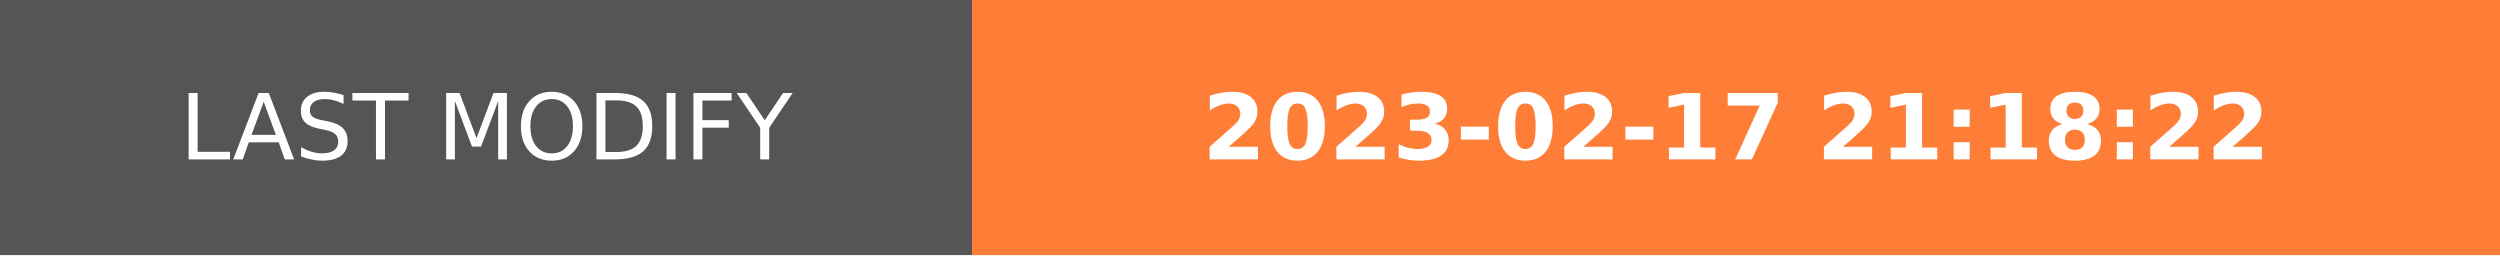
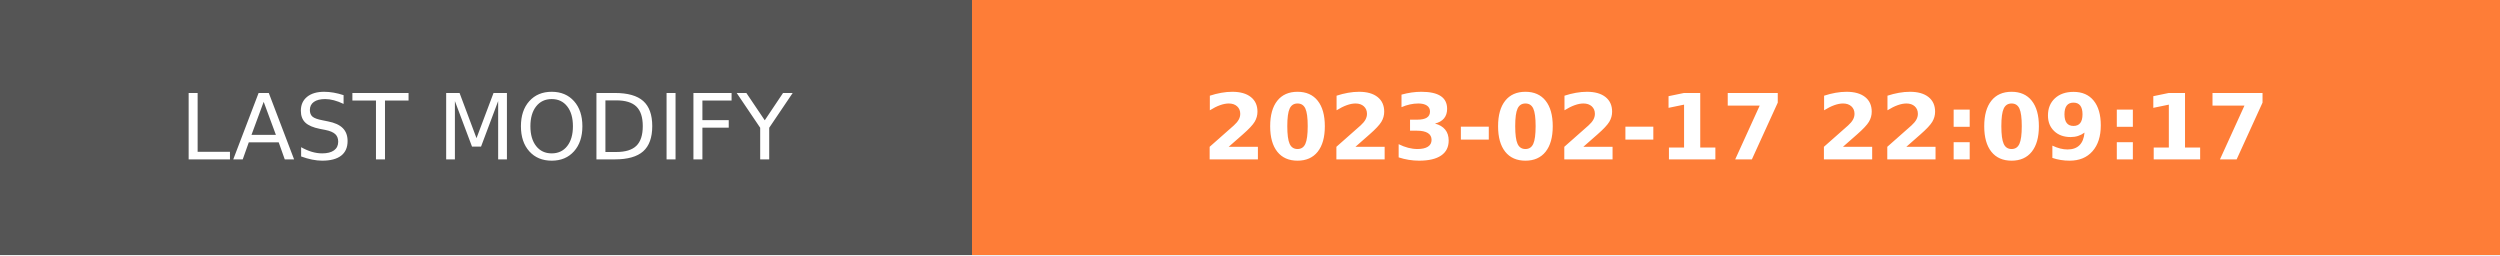
- <svg xmlns="http://www.w3.org/2000/svg" width="274.5" height="28" role="img" aria-label="LAST MODIFY: 2023-02-17 21:18:22">
+ <svg xmlns="http://www.w3.org/2000/svg" width="274.5" height="28" role="img" aria-label="LAST MODIFY: 2023-02-17 22:09:17">
  <g shape-rendering="crispEdges">
    <rect width="106.75" height="28" fill="#555" />
    <rect x="106.75" width="167.75" height="28" fill="#fe7d37" />
  </g>
  <g fill="#fff" text-anchor="middle" font-family="Verdana,Geneva,DejaVu Sans,sans-serif" text-rendering="geometricPrecision" font-size="100">
    <text transform="scale(.1)" x="533.75" y="175" textLength="827.5" fill="#fff">LAST MODIFY</text>
-     <text transform="scale(.1)" x="1906.25" y="175" textLength="1437.5" fill="#fff" font-weight="bold">2023-02-17 21:18:22</text>
+     <text transform="scale(.1)" x="1906.25" y="175" textLength="1437.5" fill="#fff" font-weight="bold">2023-02-17 22:09:17</text>
  </g>
</svg>
